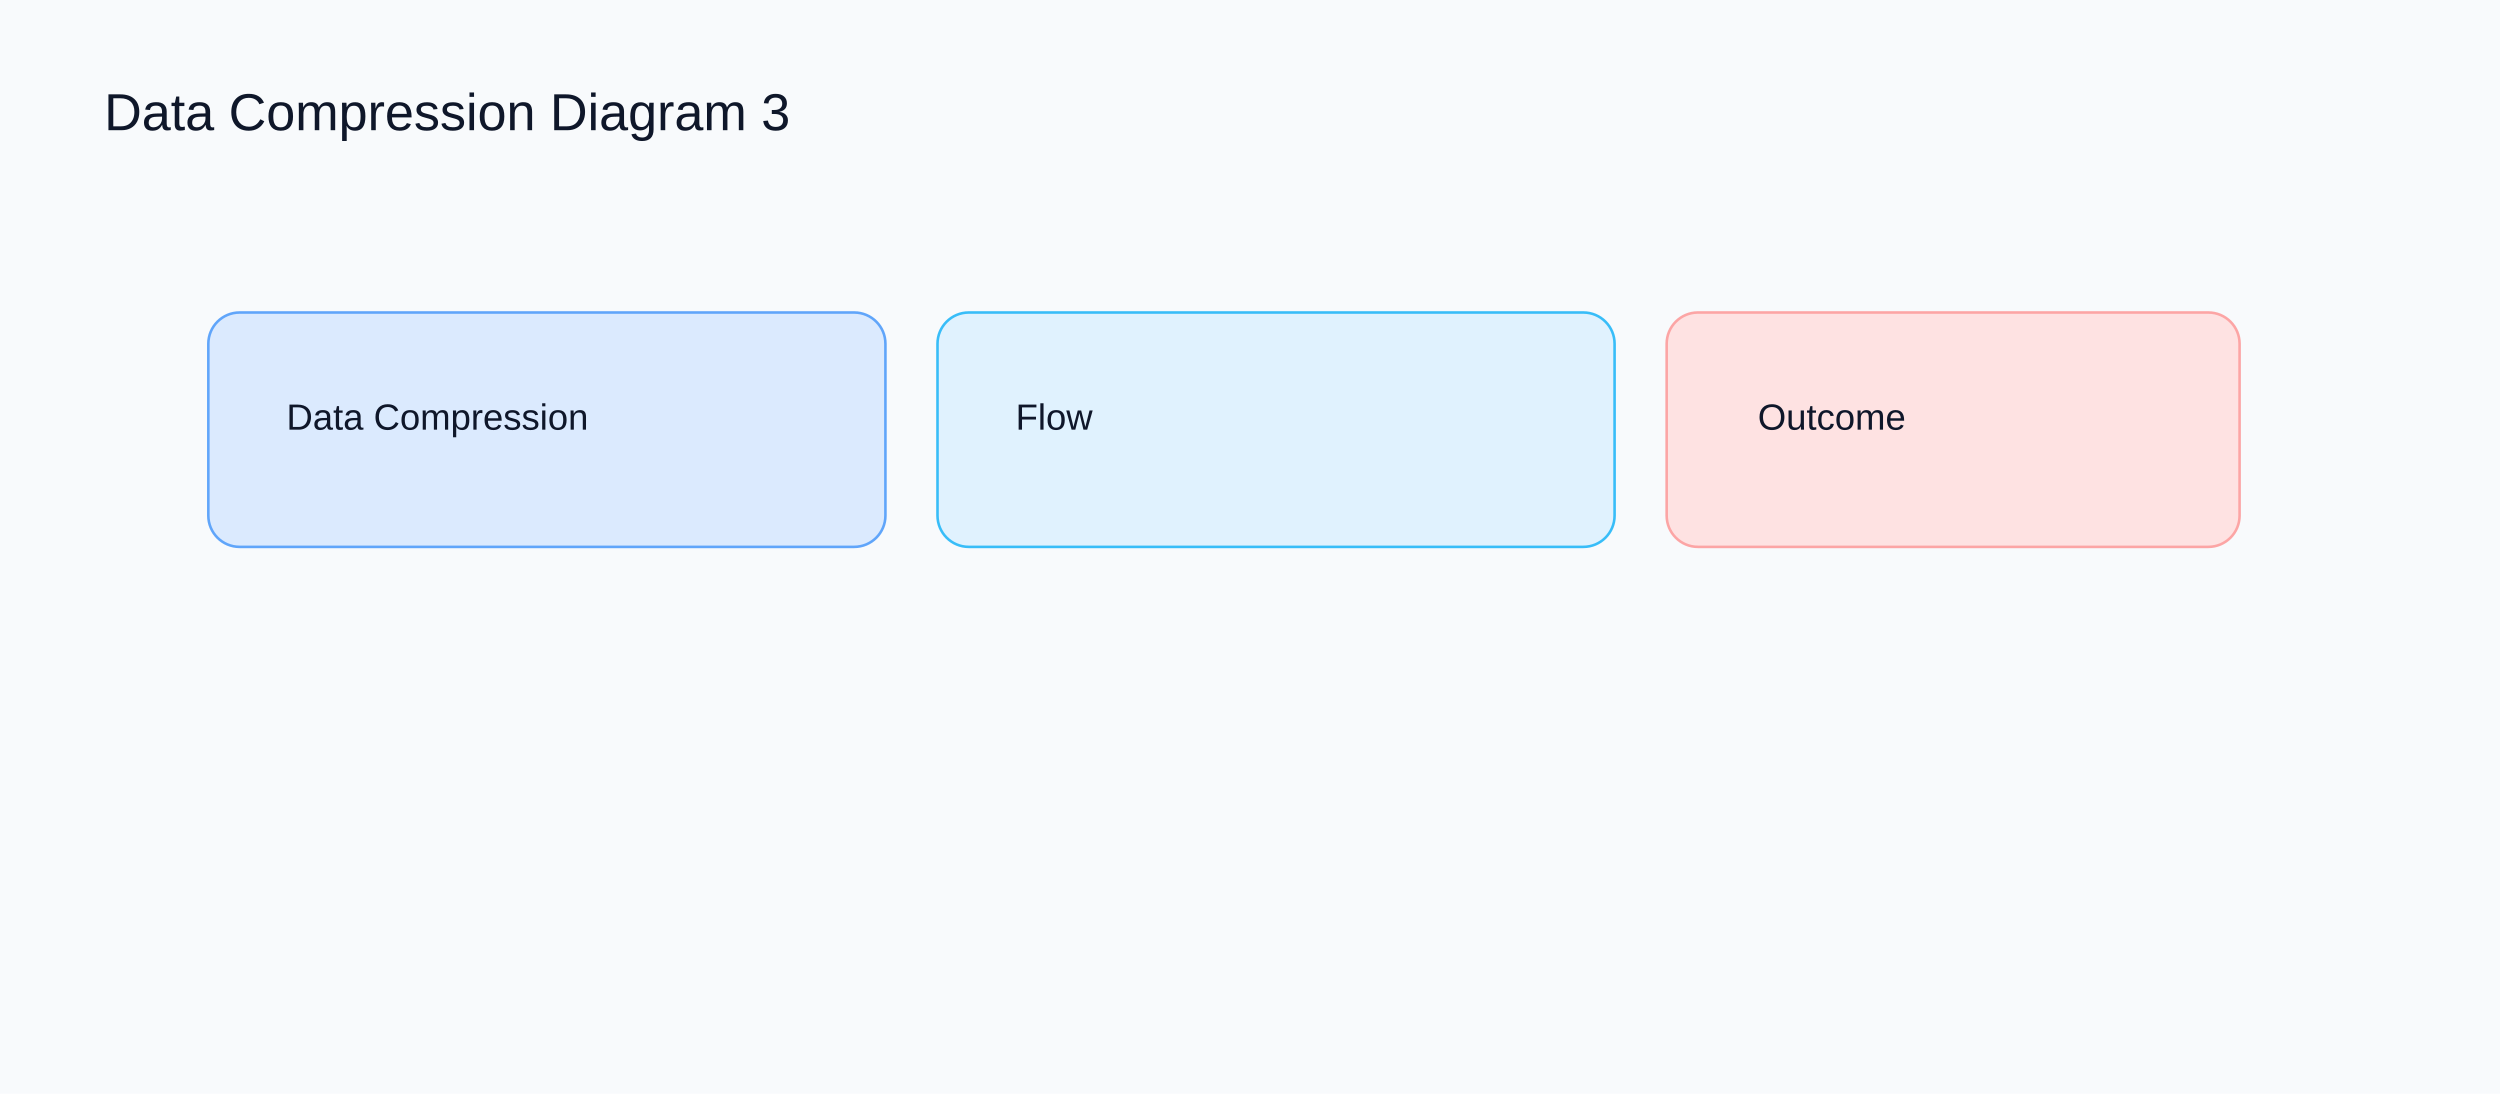
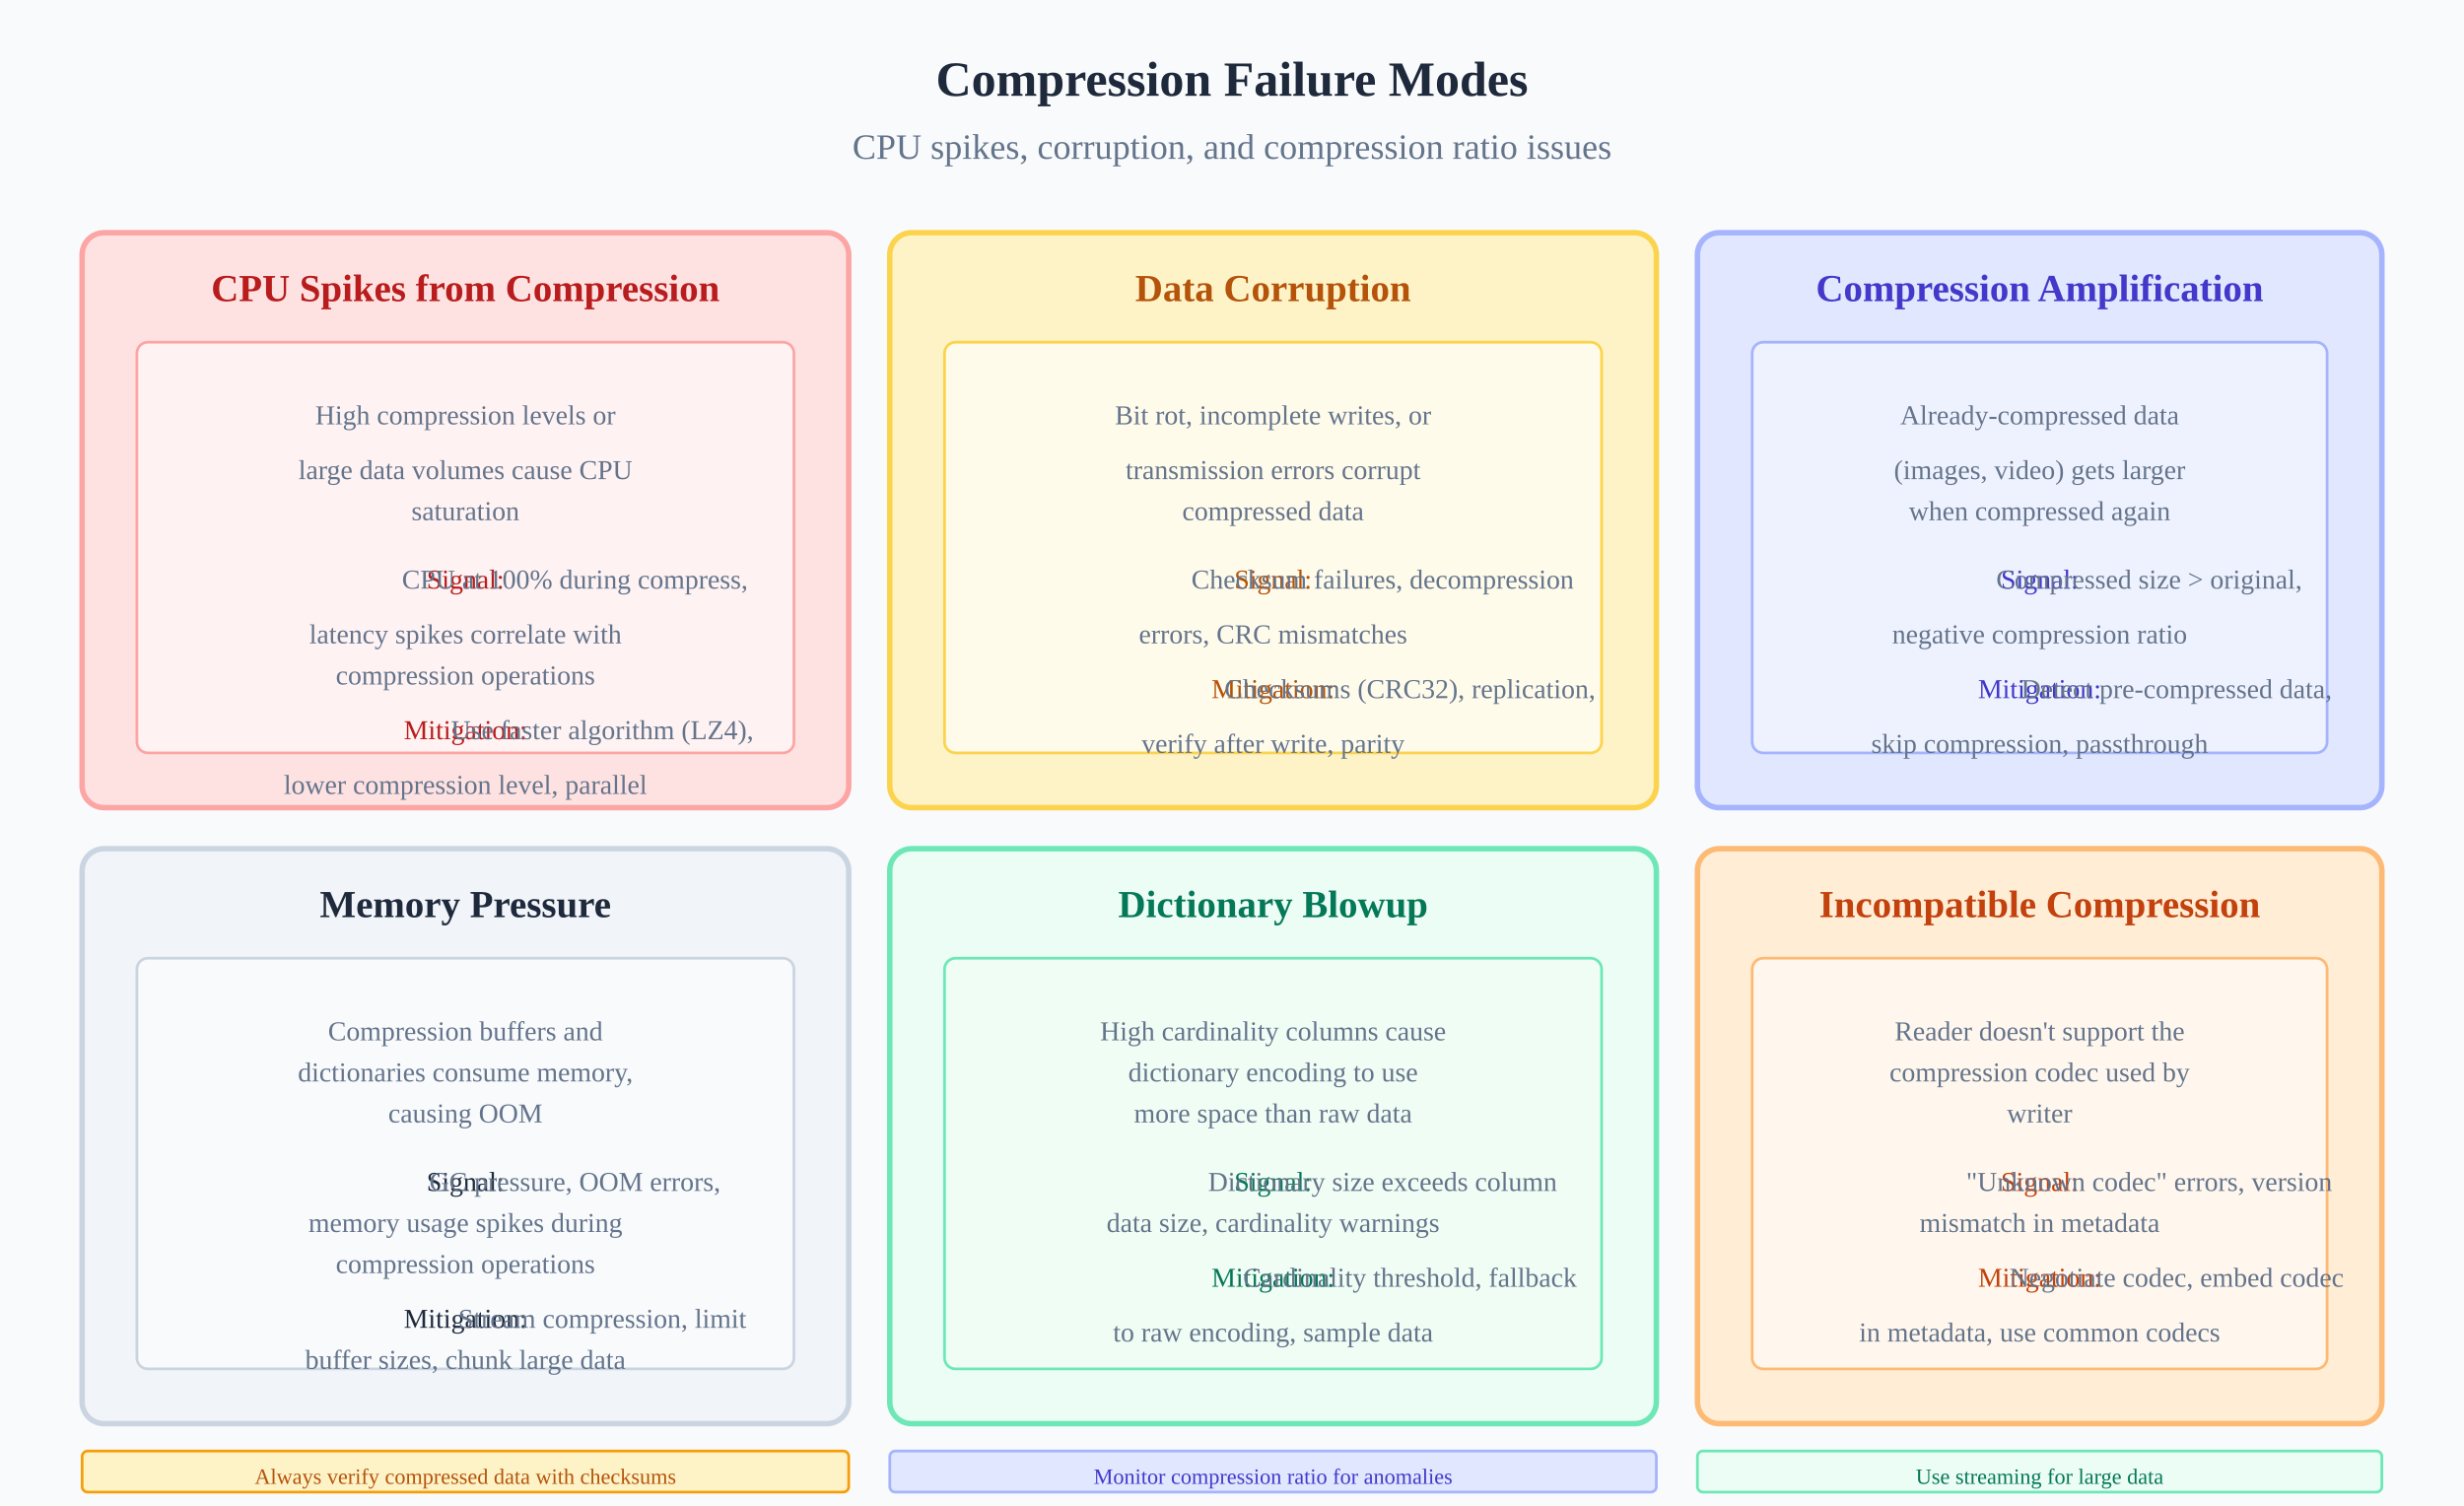
- <svg xmlns="http://www.w3.org/2000/svg" width="960" height="420" viewBox="0 0 960 420">
-   <rect width="960" height="420" fill="#f8fafc" />
-   <text x="40" y="50" font-family="Arial" font-size="20" fill="#0f172a">Data Compression Diagram 3</text>
-   <rect x="80" y="120" width="260" height="90" rx="12" fill="#dbeafe" stroke="#60a5fa" />
-   <text x="110" y="165" font-family="Arial" font-size="14" fill="#0f172a">Data Compression</text>
-   <rect x="360" y="120" width="260" height="90" rx="12" fill="#e0f2fe" stroke="#38bdf8" />
-   <text x="390" y="165" font-family="Arial" font-size="14" fill="#0f172a">Flow</text>
-   <rect x="640" y="120" width="220" height="90" rx="12" fill="#fee2e2" stroke="#fca5a5" />
-   <text x="675" y="165" font-family="Arial" font-size="14" fill="#0f172a">Outcome</text>
+ <svg xmlns="http://www.w3.org/2000/svg" viewBox="0 0 900 550" role="img" aria-labelledby="title desc">
+   <rect width="900" height="550" fill="#f8fafc" />
+   <text x="450" y="35" text-anchor="middle" font-size="18" font-weight="bold" fill="#1e293b">Compression Failure Modes</text>
+   <text x="450" y="58" text-anchor="middle" font-size="13" fill="#64748b">CPU spikes, corruption, and compression ratio issues</text>
+   <rect x="30" y="85" width="280" height="210" rx="8" fill="#fee2e2" stroke="#fca5a5" stroke-width="2" />
+   <text x="170" y="110" text-anchor="middle" font-size="14" font-weight="bold" fill="#b91c1c">CPU Spikes from Compression</text>
+   <rect x="50" y="125" width="240" height="150" rx="4" fill="#fef2f2" stroke="#fca5a5" stroke-width="1" />
+   <text x="170" y="155" text-anchor="middle" font-size="10" fill="#64748b">High compression levels or</text>
+   <text x="170" y="175" text-anchor="middle" font-size="10" fill="#64748b">large data volumes cause CPU</text>
+   <text x="170" y="190" text-anchor="middle" font-size="10" fill="#64748b">saturation</text>
+   <text x="170" y="215" text-anchor="middle" font-size="10" fill="#b91c1c">Signal:</text>
+   <text x="210" y="215" text-anchor="middle" font-size="10" fill="#64748b">CPU at 100% during compress,</text>
+   <text x="170" y="235" text-anchor="middle" font-size="10" fill="#64748b">latency spikes correlate with</text>
+   <text x="170" y="250" text-anchor="middle" font-size="10" fill="#64748b">compression operations</text>
+   <text x="170" y="270" text-anchor="middle" font-size="10" fill="#b91c1c">Mitigation:</text>
+   <text x="220" y="270" text-anchor="middle" font-size="10" fill="#64748b">Use faster algorithm (LZ4),</text>
+   <text x="170" y="290" text-anchor="middle" font-size="10" fill="#64748b">lower compression level, parallel</text>
+   <rect x="325" y="85" width="280" height="210" rx="8" fill="#fef3c7" stroke="#fcd34d" stroke-width="2" />
+   <text x="465" y="110" text-anchor="middle" font-size="14" font-weight="bold" fill="#b45309">Data Corruption</text>
+   <rect x="345" y="125" width="240" height="150" rx="4" fill="#fffbeb" stroke="#fcd34d" stroke-width="1" />
+   <text x="465" y="155" text-anchor="middle" font-size="10" fill="#64748b">Bit rot, incomplete writes, or</text>
+   <text x="465" y="175" text-anchor="middle" font-size="10" fill="#64748b">transmission errors corrupt</text>
+   <text x="465" y="190" text-anchor="middle" font-size="10" fill="#64748b">compressed data</text>
+   <text x="465" y="215" text-anchor="middle" font-size="10" fill="#b45309">Signal:</text>
+   <text x="505" y="215" text-anchor="middle" font-size="10" fill="#64748b">Checksum failures, decompression</text>
+   <text x="465" y="235" text-anchor="middle" font-size="10" fill="#64748b">errors, CRC mismatches</text>
+   <text x="465" y="255" text-anchor="middle" font-size="10" fill="#b45309">Mitigation:</text>
+   <text x="515" y="255" text-anchor="middle" font-size="10" fill="#64748b">Checksums (CRC32), replication,</text>
+   <text x="465" y="275" text-anchor="middle" font-size="10" fill="#64748b">verify after write, parity</text>
+   <rect x="620" y="85" width="250" height="210" rx="8" fill="#e0e7ff" stroke="#a5b4fc" stroke-width="2" />
+   <text x="745" y="110" text-anchor="middle" font-size="14" font-weight="bold" fill="#4338ca">Compression Amplification</text>
+   <rect x="640" y="125" width="210" height="150" rx="4" fill="#eef2ff" stroke="#a5b4fc" stroke-width="1" />
+   <text x="745" y="155" text-anchor="middle" font-size="10" fill="#64748b">Already-compressed data</text>
+   <text x="745" y="175" text-anchor="middle" font-size="10" fill="#64748b">(images, video) gets larger</text>
+   <text x="745" y="190" text-anchor="middle" font-size="10" fill="#64748b">when compressed again</text>
+   <text x="745" y="215" text-anchor="middle" font-size="10" fill="#4338ca">Signal:</text>
+   <text x="785" y="215" text-anchor="middle" font-size="10" fill="#64748b">Compressed size &gt; original,</text>
+   <text x="745" y="235" text-anchor="middle" font-size="10" fill="#64748b">negative compression ratio</text>
+   <text x="745" y="255" text-anchor="middle" font-size="10" fill="#4338ca">Mitigation:</text>
+   <text x="795" y="255" text-anchor="middle" font-size="10" fill="#64748b">Detect pre-compressed data,</text>
+   <text x="745" y="275" text-anchor="middle" font-size="10" fill="#64748b">skip compression, passthrough</text>
+   <rect x="30" y="310" width="280" height="210" rx="8" fill="#f1f5f9" stroke="#cbd5e1" stroke-width="2" />
+   <text x="170" y="335" text-anchor="middle" font-size="14" font-weight="bold" fill="#1e293b">Memory Pressure</text>
+   <rect x="50" y="350" width="240" height="150" rx="4" fill="#f8fafc" stroke="#cbd5e1" stroke-width="1" />
+   <text x="170" y="380" text-anchor="middle" font-size="10" fill="#64748b">Compression buffers and</text>
+   <text x="170" y="395" text-anchor="middle" font-size="10" fill="#64748b">dictionaries consume memory,</text>
+   <text x="170" y="410" text-anchor="middle" font-size="10" fill="#64748b">causing OOM</text>
+   <text x="170" y="435" text-anchor="middle" font-size="10" fill="#1e293b">Signal:</text>
+   <text x="210" y="435" text-anchor="middle" font-size="10" fill="#64748b">GC pressure, OOM errors,</text>
+   <text x="170" y="450" text-anchor="middle" font-size="10" fill="#64748b">memory usage spikes during</text>
+   <text x="170" y="465" text-anchor="middle" font-size="10" fill="#64748b">compression operations</text>
+   <text x="170" y="485" text-anchor="middle" font-size="10" fill="#1e293b">Mitigation:</text>
+   <text x="220" y="485" text-anchor="middle" font-size="10" fill="#64748b">Stream compression, limit</text>
+   <text x="170" y="500" text-anchor="middle" font-size="10" fill="#64748b">buffer sizes, chunk large data</text>
+   <rect x="325" y="310" width="280" height="210" rx="8" fill="#ecfdf5" stroke="#6ee7b7" stroke-width="2" />
+   <text x="465" y="335" text-anchor="middle" font-size="14" font-weight="bold" fill="#047857">Dictionary Blowup</text>
+   <rect x="345" y="350" width="240" height="150" rx="4" fill="#f0fdf4" stroke="#6ee7b7" stroke-width="1" />
+   <text x="465" y="380" text-anchor="middle" font-size="10" fill="#64748b">High cardinality columns cause</text>
+   <text x="465" y="395" text-anchor="middle" font-size="10" fill="#64748b">dictionary encoding to use</text>
+   <text x="465" y="410" text-anchor="middle" font-size="10" fill="#64748b">more space than raw data</text>
+   <text x="465" y="435" text-anchor="middle" font-size="10" fill="#047857">Signal:</text>
+   <text x="505" y="435" text-anchor="middle" font-size="10" fill="#64748b">Dictionary size exceeds column</text>
+   <text x="465" y="450" text-anchor="middle" font-size="10" fill="#64748b">data size, cardinality warnings</text>
+   <text x="465" y="470" text-anchor="middle" font-size="10" fill="#047857">Mitigation:</text>
+   <text x="515" y="470" text-anchor="middle" font-size="10" fill="#64748b">Cardinality threshold, fallback</text>
+   <text x="465" y="490" text-anchor="middle" font-size="10" fill="#64748b">to raw encoding, sample data</text>
+   <rect x="620" y="310" width="250" height="210" rx="8" fill="#ffedd5" stroke="#fdba74" stroke-width="2" />
+   <text x="745" y="335" text-anchor="middle" font-size="14" font-weight="bold" fill="#c2410c">Incompatible Compression</text>
+   <rect x="640" y="350" width="210" height="150" rx="4" fill="#fff7ed" stroke="#fdba74" stroke-width="1" />
+   <text x="745" y="380" text-anchor="middle" font-size="10" fill="#64748b">Reader doesn't support the</text>
+   <text x="745" y="395" text-anchor="middle" font-size="10" fill="#64748b">compression codec used by</text>
+   <text x="745" y="410" text-anchor="middle" font-size="10" fill="#64748b">writer</text>
+   <text x="745" y="435" text-anchor="middle" font-size="10" fill="#c2410c">Signal:</text>
+   <text x="785" y="435" text-anchor="middle" font-size="10" fill="#64748b">"Unknown codec" errors, version</text>
+   <text x="745" y="450" text-anchor="middle" font-size="10" fill="#64748b">mismatch in metadata</text>
+   <text x="745" y="470" text-anchor="middle" font-size="10" fill="#c2410c">Mitigation:</text>
+   <text x="795" y="470" text-anchor="middle" font-size="10" fill="#64748b">Negotiate codec, embed codec</text>
+   <text x="745" y="490" text-anchor="middle" font-size="10" fill="#64748b">in metadata, use common codecs</text>
+   <rect x="30" y="530" width="280" height="15" rx="2" fill="#fef3c7" stroke="#f59e0b" stroke-width="1" />
+   <text x="170" y="542" text-anchor="middle" font-size="8" fill="#b45309">Always verify compressed data with checksums</text>
+   <rect x="325" y="530" width="280" height="15" rx="2" fill="#e0e7ff" stroke="#a5b4fc" stroke-width="1" />
+   <text x="465" y="542" text-anchor="middle" font-size="8" fill="#4338ca">Monitor compression ratio for anomalies</text>
+   <rect x="620" y="530" width="250" height="15" rx="2" fill="#ecfdf5" stroke="#6ee7b7" stroke-width="1" />
+   <text x="745" y="542" text-anchor="middle" font-size="8" fill="#047857">Use streaming for large data</text>
+   <defs>
+     <marker id="arrow" markerWidth="10" markerHeight="7" refX="9" refY="3.5" orient="auto">
+       <polygon points="0 0, 10 3.5, 0 7" fill="#64748b" />
+     </marker>
+   </defs>
</svg>
